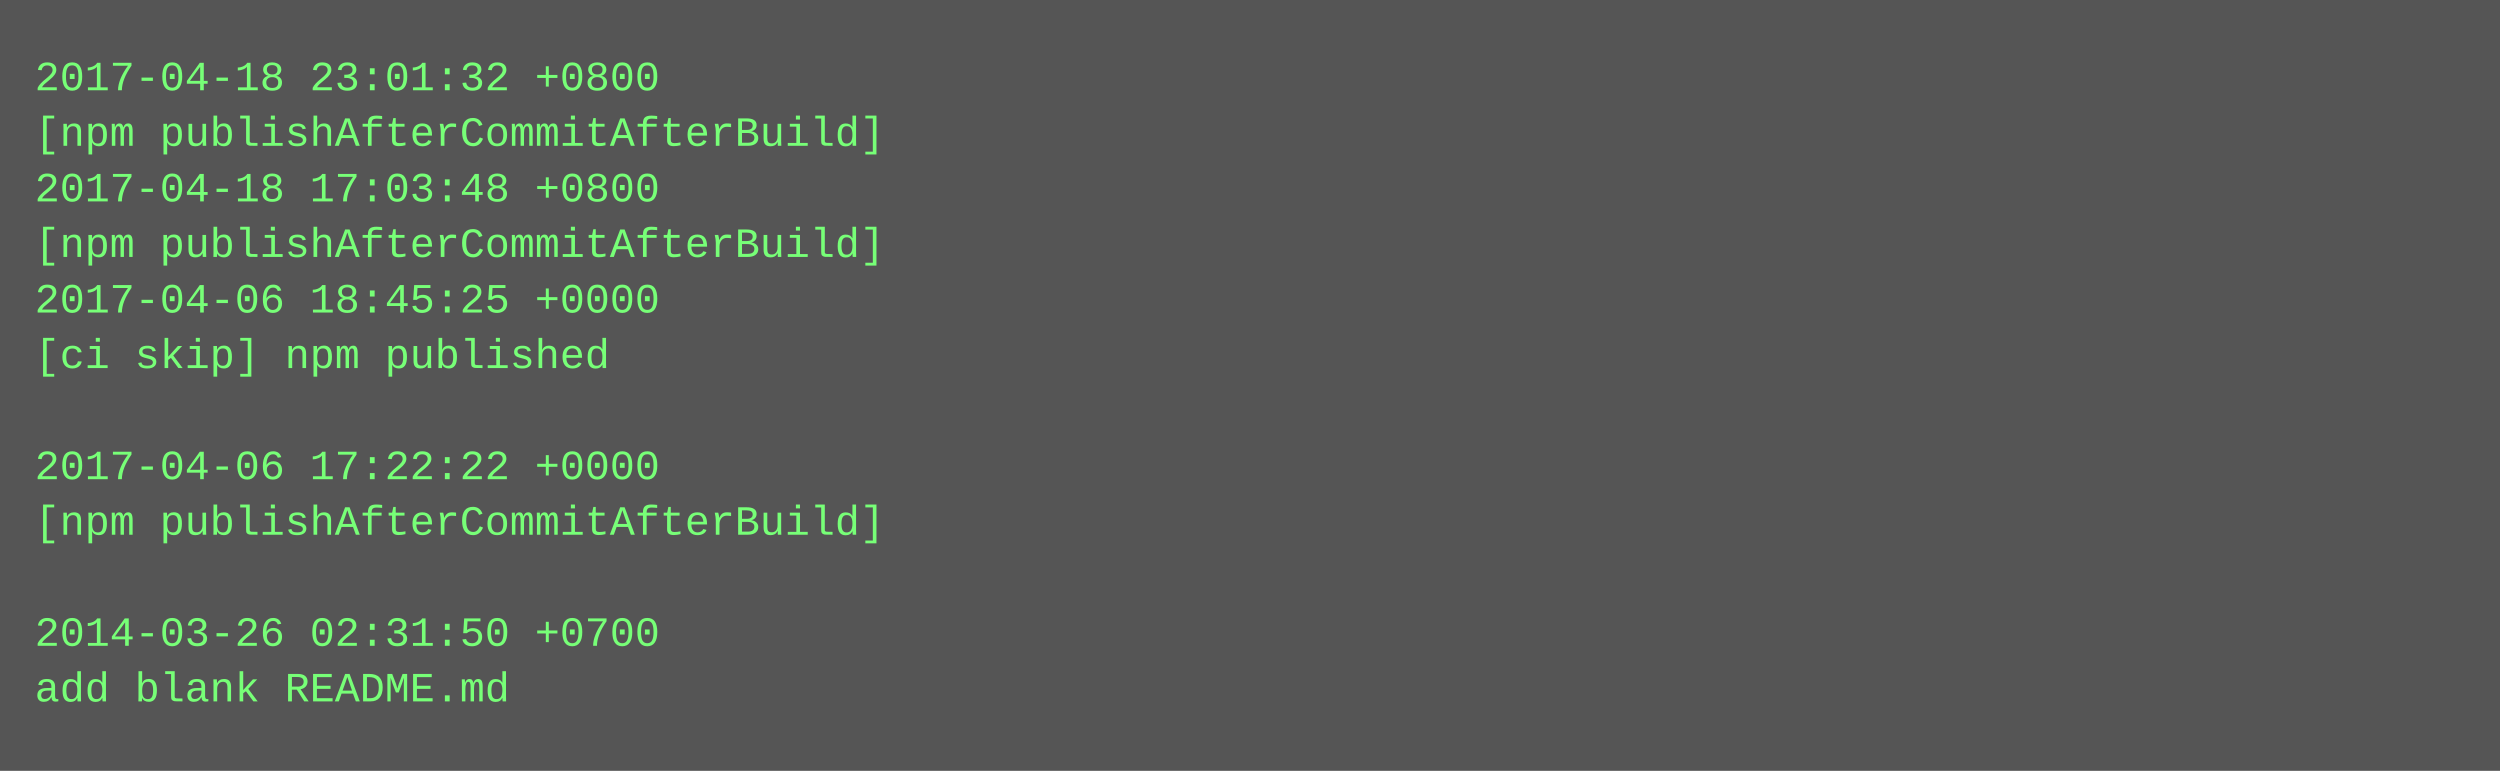
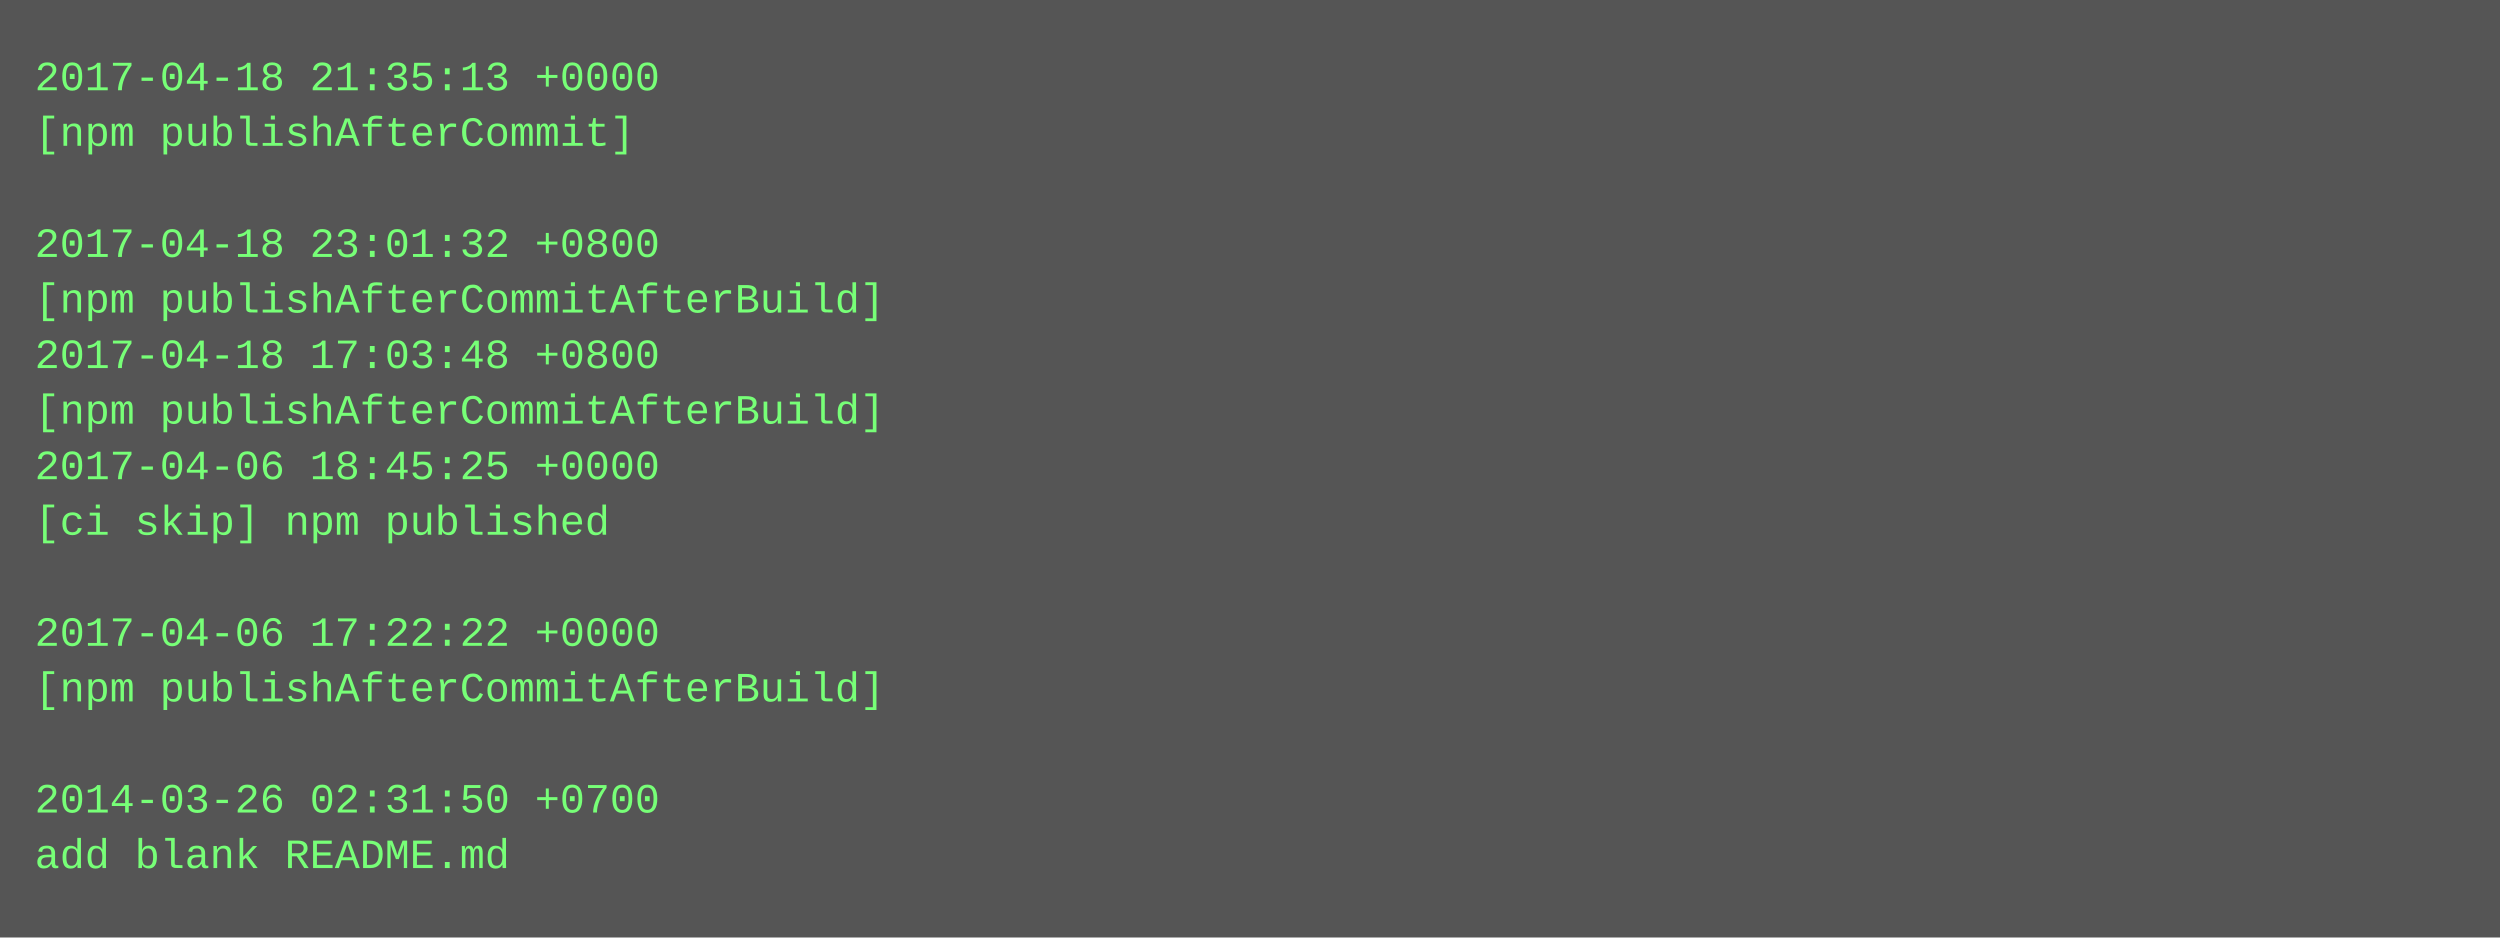
- <svg xmlns="http://www.w3.org/2000/svg" height="222" width="720">
-   <rect height="222" fill="#555" width="720" />
+ <svg xmlns="http://www.w3.org/2000/svg" height="270" width="720">
+   <rect height="270" fill="#555" width="720" />
  <text fill="#7f7" font-family="Courier New" font-size="12" xml:space="preserve">
-     <tspan x="10" y="26">2017-04-18 23:01:32 +0800</tspan>
-     <tspan x="10" y="42">[npm publishAfterCommitAfterBuild]</tspan>
-     <tspan x="10" y="58">2017-04-18 17:03:48 +0800</tspan>
-     <tspan x="10" y="74">[npm publishAfterCommitAfterBuild]</tspan>
-     <tspan x="10" y="90">2017-04-06 18:45:25 +0000</tspan>
-     <tspan x="10" y="106">[ci skip] npm published</tspan>
-     <tspan x="10" y="122" />
-     <tspan x="10" y="138">2017-04-06 17:22:22 +0000</tspan>
-     <tspan x="10" y="154">[npm publishAfterCommitAfterBuild]</tspan>
+     <tspan x="10" y="26">2017-04-18 21:35:13 +0000</tspan>
+     <tspan x="10" y="42">[npm publishAfterCommit]</tspan>
+     <tspan x="10" y="58" />
+     <tspan x="10" y="74">2017-04-18 23:01:32 +0800</tspan>
+     <tspan x="10" y="90">[npm publishAfterCommitAfterBuild]</tspan>
+     <tspan x="10" y="106">2017-04-18 17:03:48 +0800</tspan>
+     <tspan x="10" y="122">[npm publishAfterCommitAfterBuild]</tspan>
+     <tspan x="10" y="138">2017-04-06 18:45:25 +0000</tspan>
+     <tspan x="10" y="154">[ci skip] npm published</tspan>
    <tspan x="10" y="170" />
-     <tspan x="10" y="186">2014-03-26 02:31:50 +0700</tspan>
-     <tspan x="10" y="202">add blank README.md</tspan>
+     <tspan x="10" y="186">2017-04-06 17:22:22 +0000</tspan>
+     <tspan x="10" y="202">[npm publishAfterCommitAfterBuild]</tspan>
+     <tspan x="10" y="218" />
+     <tspan x="10" y="234">2014-03-26 02:31:50 +0700</tspan>
+     <tspan x="10" y="250">add blank README.md</tspan>
  </text>
</svg>
